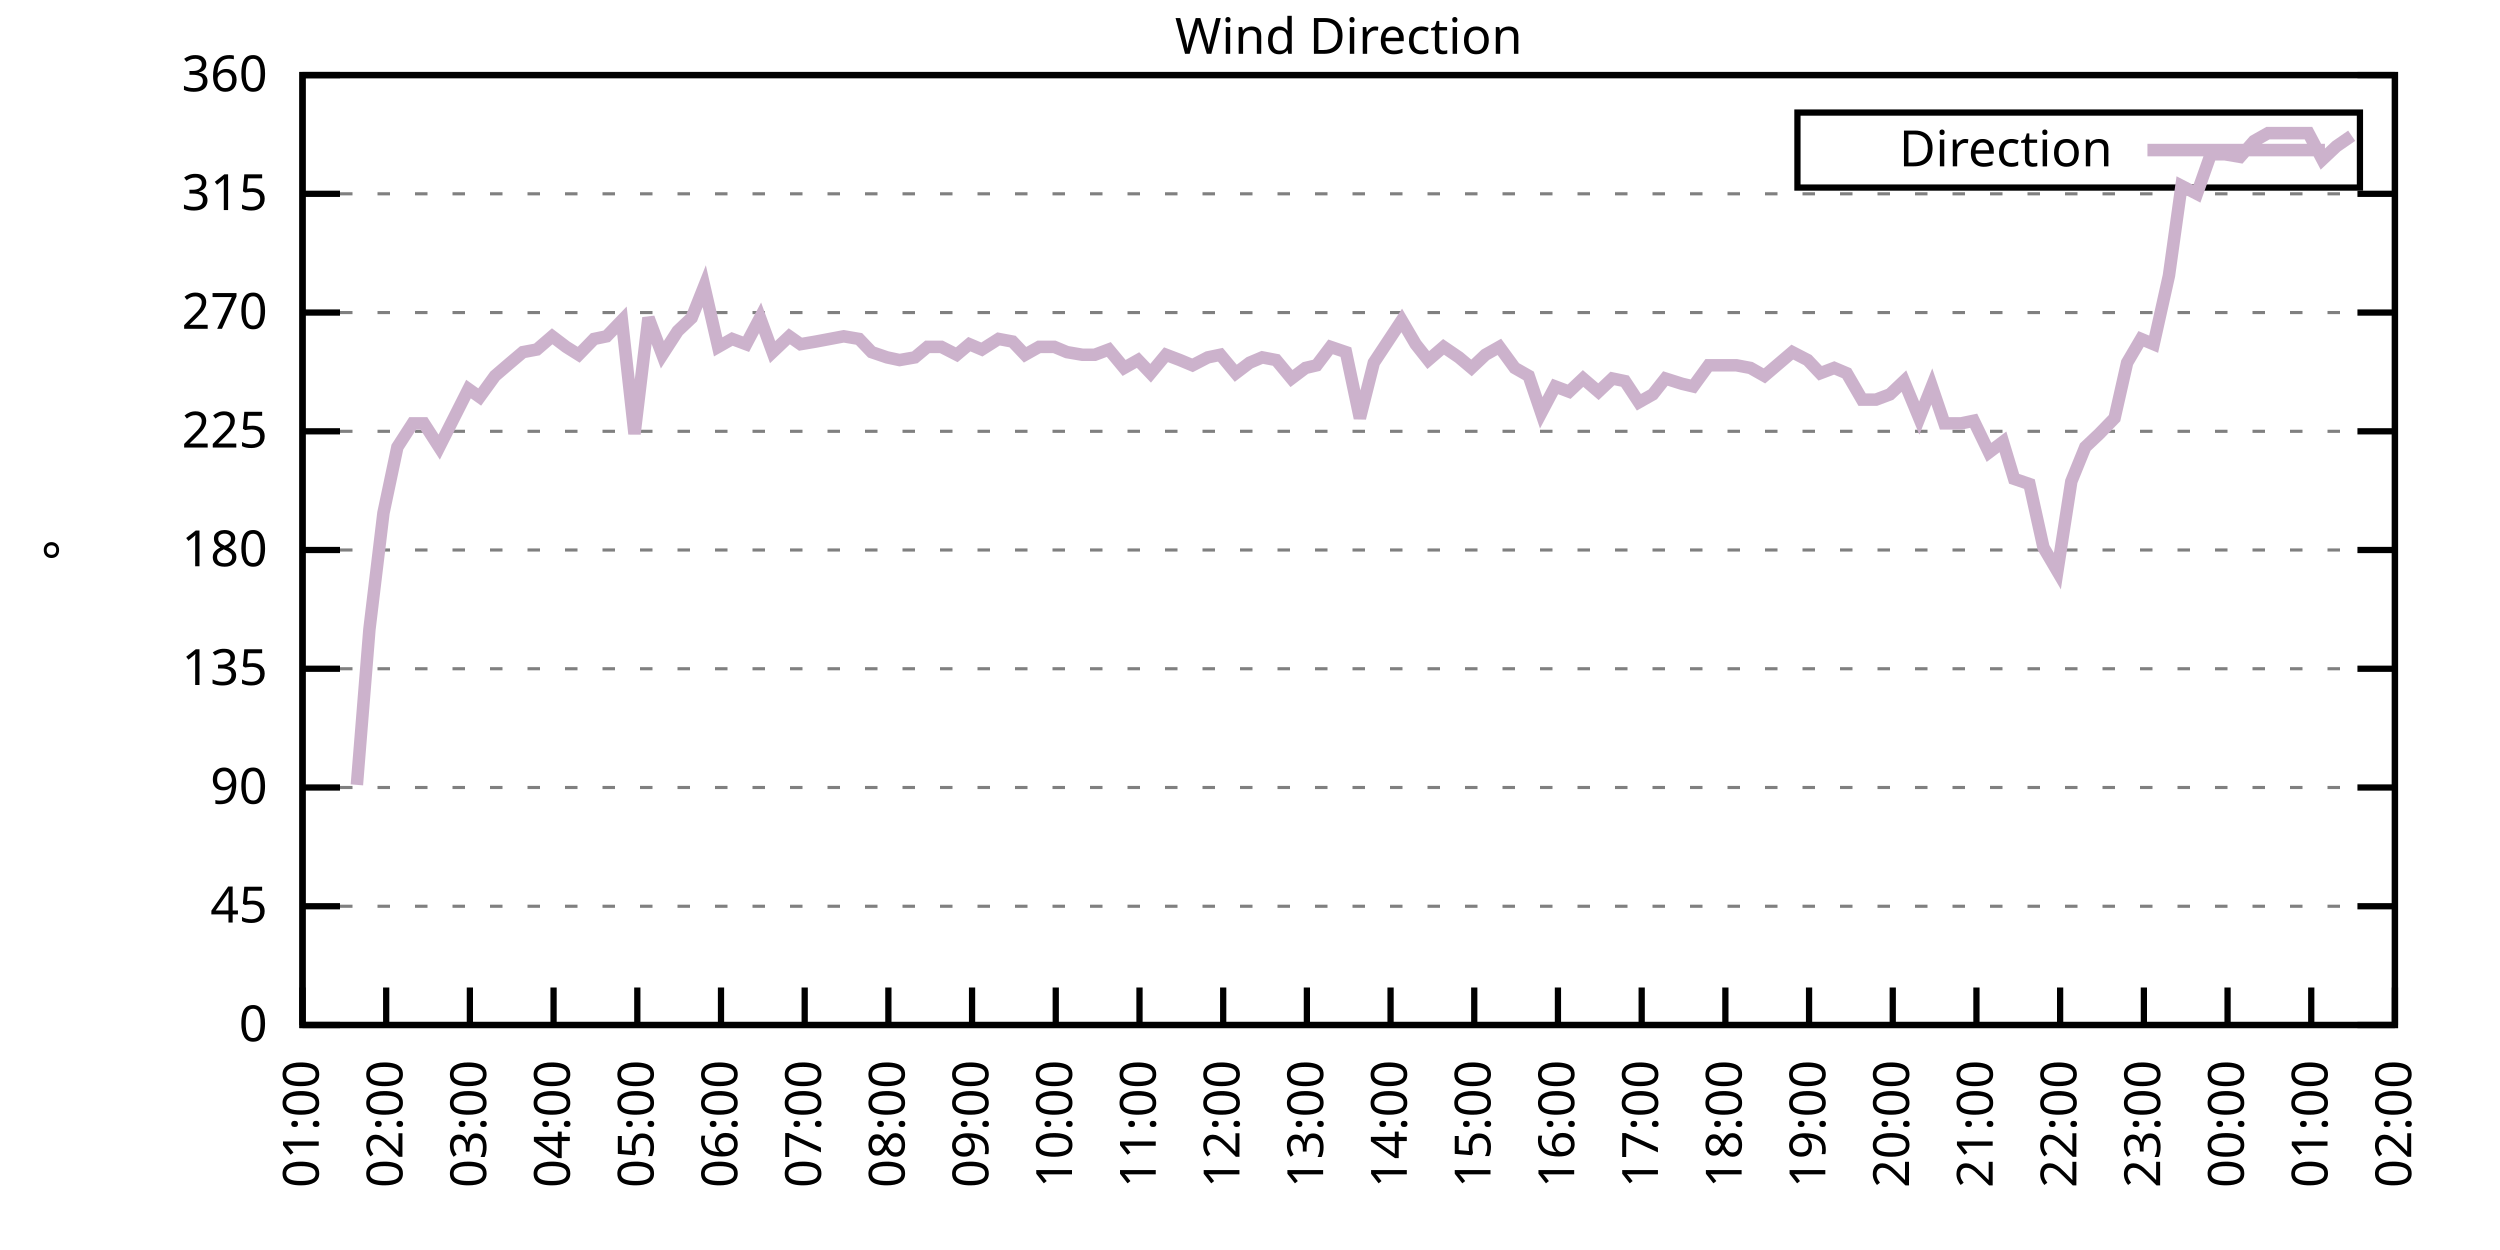
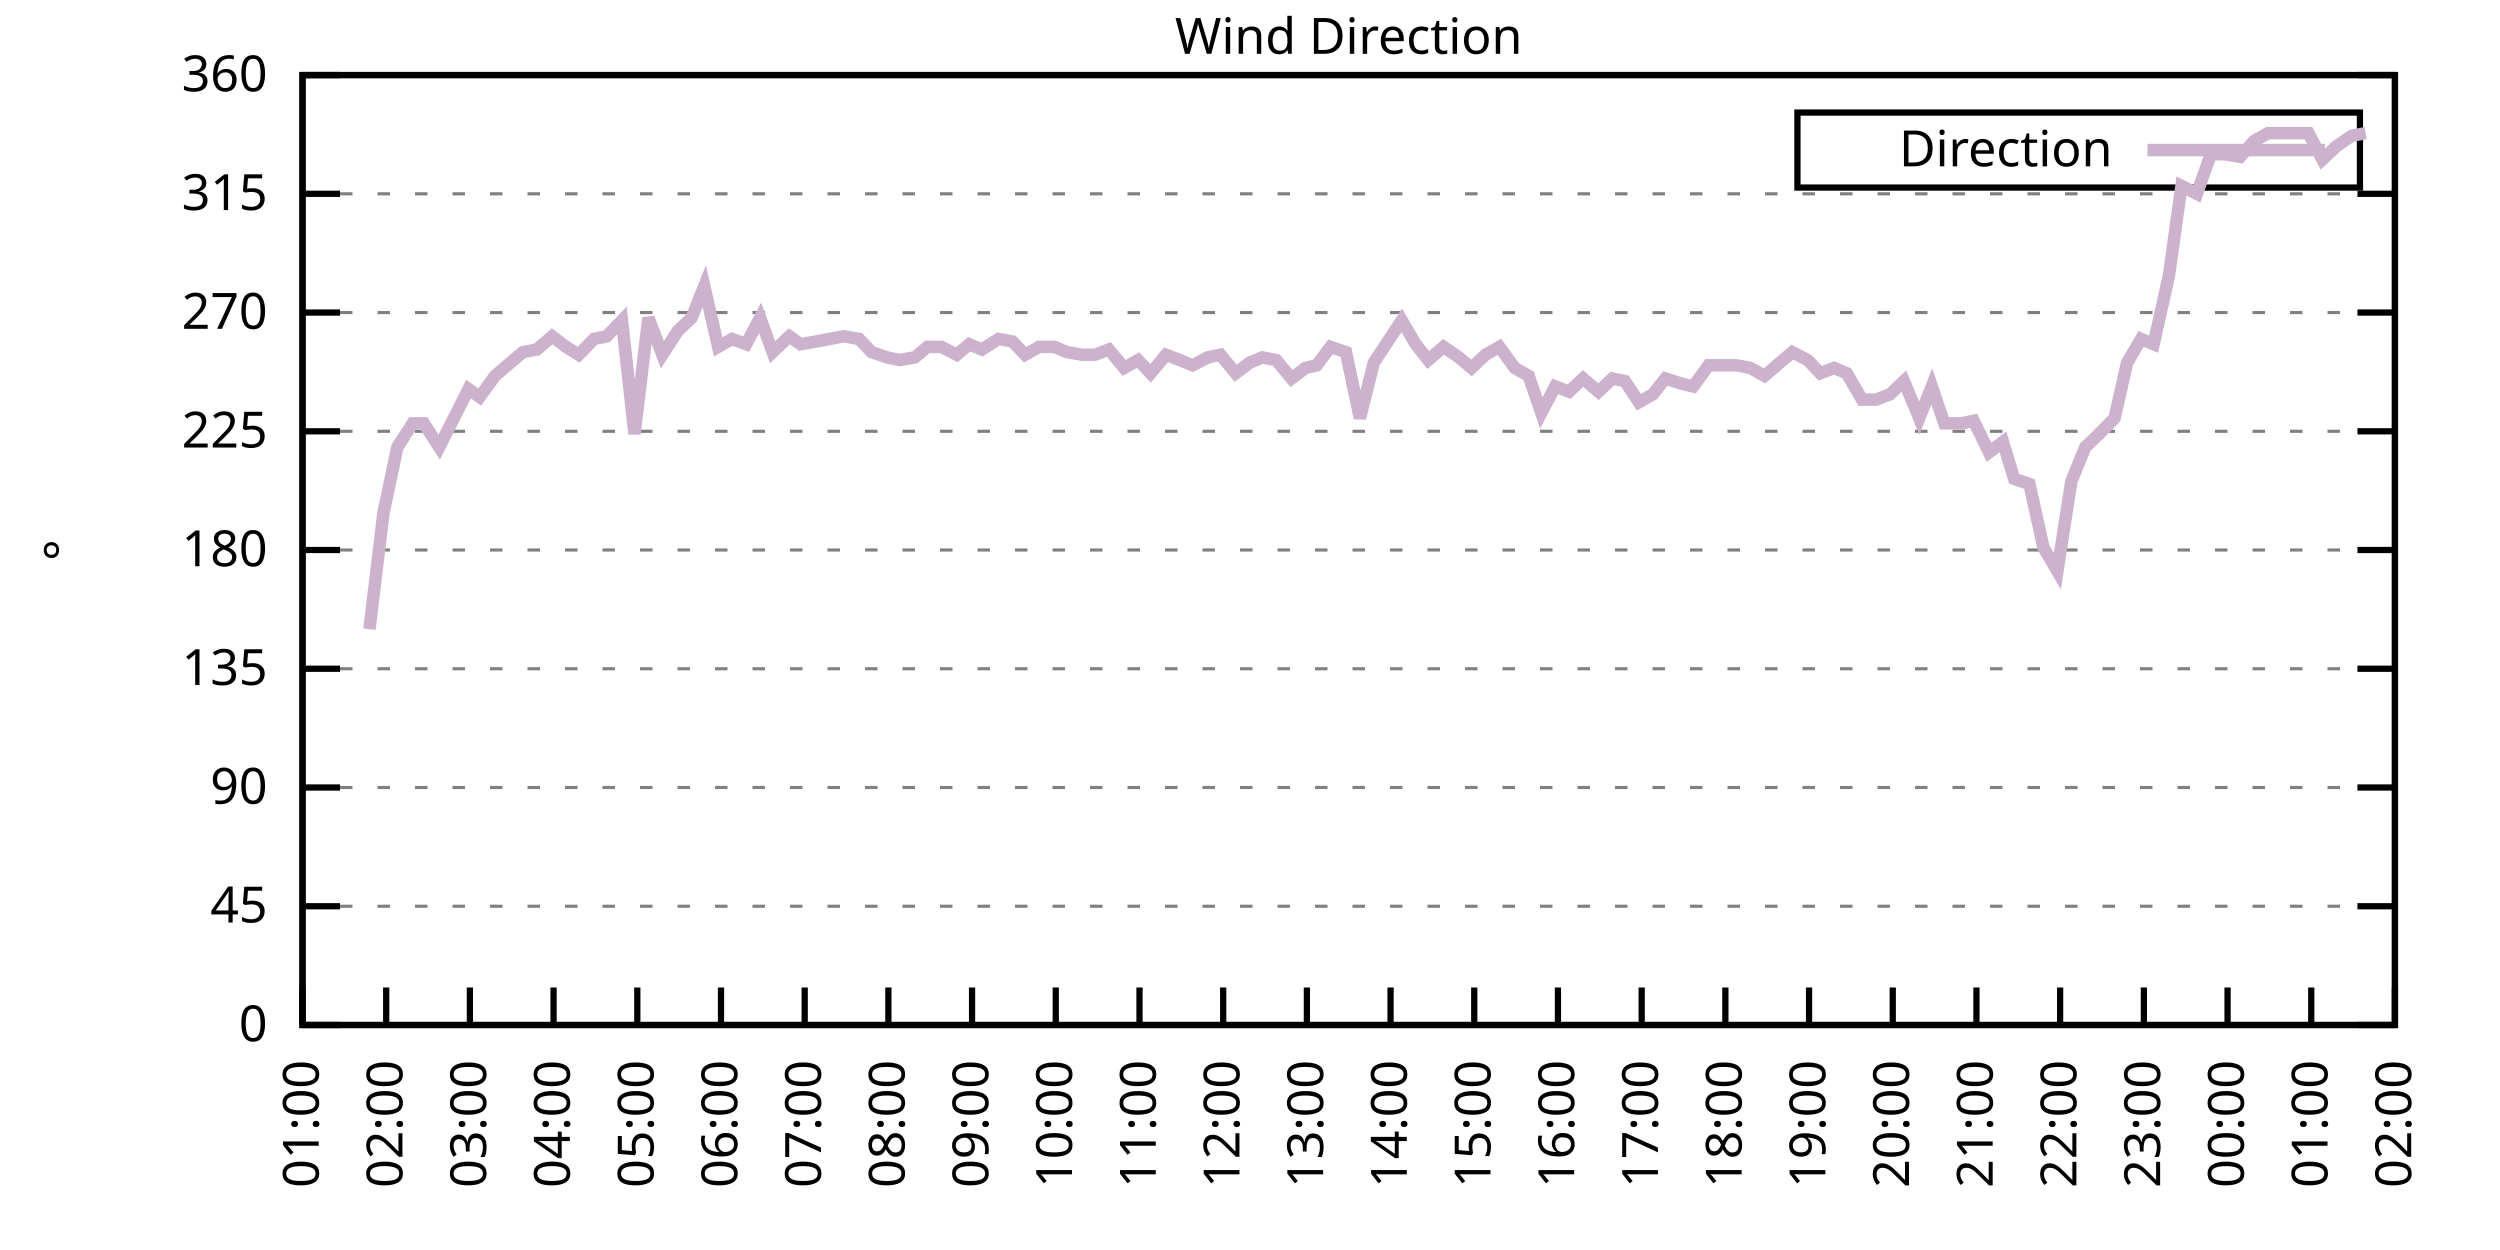
<svg xmlns="http://www.w3.org/2000/svg" xmlns:xlink="http://www.w3.org/1999/xlink" width="400" height="200" viewBox="0 0 400 200">
  <g id="gnuplot_canvas">
    <rect x="0" y="0" width="400" height="200" fill="none" />
    <defs>
      <circle id="gpDot" r="0.5" stroke-width="0.5" stroke="currentColor" />
      <path id="gpPt0" stroke-width="0.333" stroke="currentColor" d="M-1,0 h2 M0,-1 v2" />
      <path id="gpPt1" stroke-width="0.333" stroke="currentColor" d="M-1,-1 L1,1 M1,-1 L-1,1" />
      <path id="gpPt2" stroke-width="0.333" stroke="currentColor" d="M-1,0 L1,0 M0,-1 L0,1 M-1,-1 L1,1 M-1,1 L1,-1" />
      <rect id="gpPt3" stroke-width="0.333" stroke="currentColor" x="-1" y="-1" width="2" height="2" />
      <rect id="gpPt4" stroke-width="0.333" stroke="currentColor" fill="currentColor" x="-1" y="-1" width="2" height="2" />
      <circle id="gpPt5" stroke-width="0.333" stroke="currentColor" cx="0" cy="0" r="1" />
      <use xlink:href="#gpPt5" id="gpPt6" fill="currentColor" stroke="none" />
      <path id="gpPt7" stroke-width="0.333" stroke="currentColor" d="M0,-1.33 L-1.33,0.67 L1.33,0.67 z" />
      <use xlink:href="#gpPt7" id="gpPt8" fill="currentColor" stroke="none" />
      <use xlink:href="#gpPt7" id="gpPt9" stroke="currentColor" transform="rotate(180)" />
      <use xlink:href="#gpPt9" id="gpPt10" fill="currentColor" stroke="none" />
      <use xlink:href="#gpPt3" id="gpPt11" stroke="currentColor" transform="rotate(45)" />
      <use xlink:href="#gpPt11" id="gpPt12" fill="currentColor" stroke="none" />
      <path id="gpPt13" stroke-width="0.333" stroke="currentColor" d="M0,1.330 L1.265,0.411 L0.782,-1.067 L-0.782,-1.076 L-1.265,0.411 z" />
      <use xlink:href="#gpPt13" id="gpPt14" fill="currentColor" stroke="none" />
      <filter id="textbox" filterUnits="objectBoundingBox" x="0" y="0" height="1" width="1">
        <feFlood flood-color="white" flood-opacity="1" result="bgnd" />
        <feComposite in="SourceGraphic" in2="bgnd" operator="atop" />
      </filter>
      <filter id="greybox" filterUnits="objectBoundingBox" x="0" y="0" height="1" width="1">
        <feFlood flood-color="lightgrey" flood-opacity="1" result="grey" />
        <feComposite in="SourceGraphic" in2="grey" operator="atop" />
      </filter>
    </defs>
    <g fill="none" color="white" stroke="currentColor" stroke-width="1.00" stroke-linecap="butt" stroke-linejoin="miter">
</g>
    <g fill="none" color="black" stroke="currentColor" stroke-width="1.00" stroke-linecap="butt" stroke-linejoin="miter">
      <g stroke="none" shape-rendering="crispEdges">
        <polygon fill="rgb(255, 255, 255)" points="48.40,164.00 383.18,164.00 383.18,12.02 48.40,12.02 " />
      </g>
    </g>
    <g fill="none" color="black" stroke="currentColor" stroke-width="1.00" stroke-linecap="butt" stroke-linejoin="miter">
</g>
    <g fill="none" color="black" stroke="black" stroke-width="0.50" stroke-linecap="butt" stroke-linejoin="miter">
</g>
    <g fill="none" color="gray" stroke="currentColor" stroke-width="0.50" stroke-linecap="butt" stroke-linejoin="miter">
      <path stroke="gray" stroke-dasharray="2,4" class="gridline" d="M48.40,164.00 L383.19,164.00  " />
    </g>
    <g fill="none" color="gray" stroke="gray" stroke-width="1.00" stroke-linecap="butt" stroke-linejoin="miter">
</g>
    <g fill="none" color="black" stroke="currentColor" stroke-width="1.00" stroke-linecap="butt" stroke-linejoin="miter">
      <path stroke="black" d="M48.40,164.00 L54.40,164.00 M383.19,164.00 L377.19,164.00  " />
      <g transform="translate(42.80,166.60)" stroke="none" fill="black" font-family="Sans" font-size="8.00" text-anchor="end">
        <text>
          <tspan font-family="Sans"> 0</tspan>
        </text>
      </g>
    </g>
    <g fill="none" color="black" stroke="currentColor" stroke-width="1.00" stroke-linecap="butt" stroke-linejoin="miter">
</g>
    <g fill="none" color="black" stroke="black" stroke-width="0.50" stroke-linecap="butt" stroke-linejoin="miter">
</g>
    <g fill="none" color="gray" stroke="currentColor" stroke-width="0.50" stroke-linecap="butt" stroke-linejoin="miter">
      <path stroke="gray" stroke-dasharray="2,4" class="gridline" d="M48.40,145.00 L383.19,145.00  " />
    </g>
    <g fill="none" color="gray" stroke="gray" stroke-width="1.00" stroke-linecap="butt" stroke-linejoin="miter">
</g>
    <g fill="none" color="black" stroke="currentColor" stroke-width="1.00" stroke-linecap="butt" stroke-linejoin="miter">
      <path stroke="black" d="M48.40,145.00 L54.40,145.00 M383.19,145.00 L377.19,145.00  " />
      <g transform="translate(42.80,147.60)" stroke="none" fill="black" font-family="Sans" font-size="8.00" text-anchor="end">
        <text>
          <tspan font-family="Sans"> 45</tspan>
        </text>
      </g>
    </g>
    <g fill="none" color="black" stroke="currentColor" stroke-width="1.00" stroke-linecap="butt" stroke-linejoin="miter">
</g>
    <g fill="none" color="black" stroke="black" stroke-width="0.50" stroke-linecap="butt" stroke-linejoin="miter">
</g>
    <g fill="none" color="gray" stroke="currentColor" stroke-width="0.50" stroke-linecap="butt" stroke-linejoin="miter">
      <path stroke="gray" stroke-dasharray="2,4" class="gridline" d="M48.40,126.00 L383.19,126.00  " />
    </g>
    <g fill="none" color="gray" stroke="gray" stroke-width="1.00" stroke-linecap="butt" stroke-linejoin="miter">
</g>
    <g fill="none" color="black" stroke="currentColor" stroke-width="1.00" stroke-linecap="butt" stroke-linejoin="miter">
      <path stroke="black" d="M48.40,126.00 L54.40,126.00 M383.19,126.00 L377.19,126.00  " />
      <g transform="translate(42.80,128.60)" stroke="none" fill="black" font-family="Sans" font-size="8.00" text-anchor="end">
        <text>
          <tspan font-family="Sans"> 90</tspan>
        </text>
      </g>
    </g>
    <g fill="none" color="black" stroke="currentColor" stroke-width="1.00" stroke-linecap="butt" stroke-linejoin="miter">
</g>
    <g fill="none" color="black" stroke="black" stroke-width="0.50" stroke-linecap="butt" stroke-linejoin="miter">
</g>
    <g fill="none" color="gray" stroke="currentColor" stroke-width="0.50" stroke-linecap="butt" stroke-linejoin="miter">
      <path stroke="gray" stroke-dasharray="2,4" class="gridline" d="M48.40,107.00 L383.19,107.00  " />
    </g>
    <g fill="none" color="gray" stroke="gray" stroke-width="1.00" stroke-linecap="butt" stroke-linejoin="miter">
</g>
    <g fill="none" color="black" stroke="currentColor" stroke-width="1.00" stroke-linecap="butt" stroke-linejoin="miter">
      <path stroke="black" d="M48.40,107.00 L54.40,107.00 M383.19,107.00 L377.19,107.00  " />
      <g transform="translate(42.80,109.60)" stroke="none" fill="black" font-family="Sans" font-size="8.00" text-anchor="end">
        <text>
          <tspan font-family="Sans"> 135</tspan>
        </text>
      </g>
    </g>
    <g fill="none" color="black" stroke="currentColor" stroke-width="1.00" stroke-linecap="butt" stroke-linejoin="miter">
</g>
    <g fill="none" color="black" stroke="black" stroke-width="0.50" stroke-linecap="butt" stroke-linejoin="miter">
</g>
    <g fill="none" color="gray" stroke="currentColor" stroke-width="0.50" stroke-linecap="butt" stroke-linejoin="miter">
      <path stroke="gray" stroke-dasharray="2,4" class="gridline" d="M48.40,88.00 L383.19,88.00  " />
    </g>
    <g fill="none" color="gray" stroke="gray" stroke-width="1.00" stroke-linecap="butt" stroke-linejoin="miter">
</g>
    <g fill="none" color="black" stroke="currentColor" stroke-width="1.00" stroke-linecap="butt" stroke-linejoin="miter">
      <path stroke="black" d="M48.40,88.00 L54.40,88.00 M383.19,88.00 L377.19,88.00  " />
      <g transform="translate(42.80,90.60)" stroke="none" fill="black" font-family="Sans" font-size="8.00" text-anchor="end">
        <text>
          <tspan font-family="Sans"> 180</tspan>
        </text>
      </g>
    </g>
    <g fill="none" color="black" stroke="currentColor" stroke-width="1.00" stroke-linecap="butt" stroke-linejoin="miter">
</g>
    <g fill="none" color="black" stroke="black" stroke-width="0.50" stroke-linecap="butt" stroke-linejoin="miter">
</g>
    <g fill="none" color="gray" stroke="currentColor" stroke-width="0.50" stroke-linecap="butt" stroke-linejoin="miter">
      <path stroke="gray" stroke-dasharray="2,4" class="gridline" d="M48.40,69.01 L383.19,69.01  " />
    </g>
    <g fill="none" color="gray" stroke="gray" stroke-width="1.00" stroke-linecap="butt" stroke-linejoin="miter">
</g>
    <g fill="none" color="black" stroke="currentColor" stroke-width="1.00" stroke-linecap="butt" stroke-linejoin="miter">
      <path stroke="black" d="M48.40,69.01 L54.40,69.01 M383.19,69.01 L377.19,69.01  " />
      <g transform="translate(42.80,71.61)" stroke="none" fill="black" font-family="Sans" font-size="8.00" text-anchor="end">
        <text>
          <tspan font-family="Sans"> 225</tspan>
        </text>
      </g>
    </g>
    <g fill="none" color="black" stroke="currentColor" stroke-width="1.00" stroke-linecap="butt" stroke-linejoin="miter">
</g>
    <g fill="none" color="black" stroke="black" stroke-width="0.50" stroke-linecap="butt" stroke-linejoin="miter">
</g>
    <g fill="none" color="gray" stroke="currentColor" stroke-width="0.50" stroke-linecap="butt" stroke-linejoin="miter">
      <path stroke="gray" stroke-dasharray="2,4" class="gridline" d="M48.40,50.01 L383.19,50.01  " />
    </g>
    <g fill="none" color="gray" stroke="gray" stroke-width="1.00" stroke-linecap="butt" stroke-linejoin="miter">
</g>
    <g fill="none" color="black" stroke="currentColor" stroke-width="1.00" stroke-linecap="butt" stroke-linejoin="miter">
      <path stroke="black" d="M48.40,50.01 L54.40,50.01 M383.19,50.01 L377.19,50.01  " />
      <g transform="translate(42.80,52.61)" stroke="none" fill="black" font-family="Sans" font-size="8.00" text-anchor="end">
        <text>
          <tspan font-family="Sans"> 270</tspan>
        </text>
      </g>
    </g>
    <g fill="none" color="black" stroke="currentColor" stroke-width="1.00" stroke-linecap="butt" stroke-linejoin="miter">
</g>
    <g fill="none" color="black" stroke="black" stroke-width="0.50" stroke-linecap="butt" stroke-linejoin="miter">
</g>
    <g fill="none" color="gray" stroke="currentColor" stroke-width="0.50" stroke-linecap="butt" stroke-linejoin="miter">
      <path stroke="gray" stroke-dasharray="2,4" class="gridline" d="M48.40,31.01 L383.19,31.01  " />
    </g>
    <g fill="none" color="gray" stroke="gray" stroke-width="1.00" stroke-linecap="butt" stroke-linejoin="miter">
</g>
    <g fill="none" color="black" stroke="currentColor" stroke-width="1.00" stroke-linecap="butt" stroke-linejoin="miter">
      <path stroke="black" d="M48.40,31.01 L54.40,31.01 M383.19,31.01 L377.19,31.01  " />
      <g transform="translate(42.80,33.61)" stroke="none" fill="black" font-family="Sans" font-size="8.00" text-anchor="end">
        <text>
          <tspan font-family="Sans"> 315</tspan>
        </text>
      </g>
    </g>
    <g fill="none" color="black" stroke="currentColor" stroke-width="1.00" stroke-linecap="butt" stroke-linejoin="miter">
</g>
    <g fill="none" color="black" stroke="black" stroke-width="0.50" stroke-linecap="butt" stroke-linejoin="miter">
</g>
    <g fill="none" color="gray" stroke="currentColor" stroke-width="0.50" stroke-linecap="butt" stroke-linejoin="miter">
      <path stroke="gray" stroke-dasharray="2,4" class="gridline" d="M48.40,12.01 L383.19,12.01  " />
    </g>
    <g fill="none" color="gray" stroke="gray" stroke-width="1.00" stroke-linecap="butt" stroke-linejoin="miter">
</g>
    <g fill="none" color="black" stroke="currentColor" stroke-width="1.00" stroke-linecap="butt" stroke-linejoin="miter">
      <path stroke="black" d="M48.40,12.01 L54.40,12.01 M383.19,12.01 L377.19,12.01  " />
      <g transform="translate(42.80,14.61)" stroke="none" fill="black" font-family="Sans" font-size="8.00" text-anchor="end">
        <text>
          <tspan font-family="Sans"> 360</tspan>
        </text>
      </g>
    </g>
    <g fill="none" color="black" stroke="currentColor" stroke-width="1.00" stroke-linecap="butt" stroke-linejoin="miter">
      <path stroke="black" d="M48.40,164.00 L48.40,158.00  " />
      <g transform="translate(51.00,169.60) rotate(270.00)" stroke="none" fill="black" font-family="Sans" font-size="8.00" text-anchor="end">
        <text>
          <tspan font-family="Sans">01:00</tspan>
        </text>
      </g>
    </g>
    <g fill="none" color="black" stroke="currentColor" stroke-width="1.00" stroke-linecap="butt" stroke-linejoin="miter">
      <path stroke="black" d="M61.79,164.00 L61.79,158.00  " />
      <g transform="translate(64.39,169.60) rotate(270.00)" stroke="none" fill="black" font-family="Sans" font-size="8.00" text-anchor="end">
        <text>
          <tspan font-family="Sans">02:00</tspan>
        </text>
      </g>
    </g>
    <g fill="none" color="black" stroke="currentColor" stroke-width="1.00" stroke-linecap="butt" stroke-linejoin="miter">
      <path stroke="black" d="M75.18,164.00 L75.18,158.00  " />
      <g transform="translate(77.78,169.60) rotate(270.00)" stroke="none" fill="black" font-family="Sans" font-size="8.00" text-anchor="end">
        <text>
          <tspan font-family="Sans">03:00</tspan>
        </text>
      </g>
    </g>
    <g fill="none" color="black" stroke="currentColor" stroke-width="1.00" stroke-linecap="butt" stroke-linejoin="miter">
      <path stroke="black" d="M88.57,164.00 L88.57,158.00  " />
      <g transform="translate(91.17,169.60) rotate(270.00)" stroke="none" fill="black" font-family="Sans" font-size="8.00" text-anchor="end">
        <text>
          <tspan font-family="Sans">04:00</tspan>
        </text>
      </g>
    </g>
    <g fill="none" color="black" stroke="currentColor" stroke-width="1.00" stroke-linecap="butt" stroke-linejoin="miter">
      <path stroke="black" d="M101.97,164.00 L101.97,158.00  " />
      <g transform="translate(104.57,169.60) rotate(270.00)" stroke="none" fill="black" font-family="Sans" font-size="8.00" text-anchor="end">
        <text>
          <tspan font-family="Sans">05:00</tspan>
        </text>
      </g>
    </g>
    <g fill="none" color="black" stroke="currentColor" stroke-width="1.00" stroke-linecap="butt" stroke-linejoin="miter">
      <path stroke="black" d="M115.36,164.00 L115.36,158.00  " />
      <g transform="translate(117.96,169.60) rotate(270.00)" stroke="none" fill="black" font-family="Sans" font-size="8.00" text-anchor="end">
        <text>
          <tspan font-family="Sans">06:00</tspan>
        </text>
      </g>
    </g>
    <g fill="none" color="black" stroke="currentColor" stroke-width="1.00" stroke-linecap="butt" stroke-linejoin="miter">
      <path stroke="black" d="M128.75,164.00 L128.75,158.00  " />
      <g transform="translate(131.35,169.60) rotate(270.00)" stroke="none" fill="black" font-family="Sans" font-size="8.00" text-anchor="end">
        <text>
          <tspan font-family="Sans">07:00</tspan>
        </text>
      </g>
    </g>
    <g fill="none" color="black" stroke="currentColor" stroke-width="1.00" stroke-linecap="butt" stroke-linejoin="miter">
      <path stroke="black" d="M142.14,164.00 L142.14,158.00  " />
      <g transform="translate(144.74,169.60) rotate(270.00)" stroke="none" fill="black" font-family="Sans" font-size="8.00" text-anchor="end">
        <text>
          <tspan font-family="Sans">08:00</tspan>
        </text>
      </g>
    </g>
    <g fill="none" color="black" stroke="currentColor" stroke-width="1.00" stroke-linecap="butt" stroke-linejoin="miter">
      <path stroke="black" d="M155.53,164.00 L155.53,158.00  " />
      <g transform="translate(158.13,169.60) rotate(270.00)" stroke="none" fill="black" font-family="Sans" font-size="8.00" text-anchor="end">
        <text>
          <tspan font-family="Sans">09:00</tspan>
        </text>
      </g>
    </g>
    <g fill="none" color="black" stroke="currentColor" stroke-width="1.00" stroke-linecap="butt" stroke-linejoin="miter">
      <path stroke="black" d="M168.92,164.00 L168.92,158.00  " />
      <g transform="translate(171.52,169.60) rotate(270.00)" stroke="none" fill="black" font-family="Sans" font-size="8.00" text-anchor="end">
        <text>
          <tspan font-family="Sans">10:00</tspan>
        </text>
      </g>
    </g>
    <g fill="none" color="black" stroke="currentColor" stroke-width="1.00" stroke-linecap="butt" stroke-linejoin="miter">
      <path stroke="black" d="M182.32,164.00 L182.32,158.00  " />
      <g transform="translate(184.92,169.60) rotate(270.00)" stroke="none" fill="black" font-family="Sans" font-size="8.00" text-anchor="end">
        <text>
          <tspan font-family="Sans">11:00</tspan>
        </text>
      </g>
    </g>
    <g fill="none" color="black" stroke="currentColor" stroke-width="1.00" stroke-linecap="butt" stroke-linejoin="miter">
      <path stroke="black" d="M195.71,164.00 L195.71,158.00  " />
      <g transform="translate(198.31,169.60) rotate(270.00)" stroke="none" fill="black" font-family="Sans" font-size="8.00" text-anchor="end">
        <text>
          <tspan font-family="Sans">12:00</tspan>
        </text>
      </g>
    </g>
    <g fill="none" color="black" stroke="currentColor" stroke-width="1.00" stroke-linecap="butt" stroke-linejoin="miter">
      <path stroke="black" d="M209.10,164.00 L209.10,158.00  " />
      <g transform="translate(211.70,169.60) rotate(270.00)" stroke="none" fill="black" font-family="Sans" font-size="8.00" text-anchor="end">
        <text>
          <tspan font-family="Sans">13:00</tspan>
        </text>
      </g>
    </g>
    <g fill="none" color="black" stroke="currentColor" stroke-width="1.00" stroke-linecap="butt" stroke-linejoin="miter">
      <path stroke="black" d="M222.49,164.00 L222.49,158.00  " />
      <g transform="translate(225.09,169.60) rotate(270.00)" stroke="none" fill="black" font-family="Sans" font-size="8.00" text-anchor="end">
        <text>
          <tspan font-family="Sans">14:00</tspan>
        </text>
      </g>
    </g>
    <g fill="none" color="black" stroke="currentColor" stroke-width="1.00" stroke-linecap="butt" stroke-linejoin="miter">
      <path stroke="black" d="M235.88,164.00 L235.88,158.00  " />
      <g transform="translate(238.48,169.60) rotate(270.00)" stroke="none" fill="black" font-family="Sans" font-size="8.00" text-anchor="end">
        <text>
          <tspan font-family="Sans">15:00</tspan>
        </text>
      </g>
    </g>
    <g fill="none" color="black" stroke="currentColor" stroke-width="1.00" stroke-linecap="butt" stroke-linejoin="miter">
      <path stroke="black" d="M249.27,164.00 L249.27,158.00  " />
      <g transform="translate(251.87,169.60) rotate(270.00)" stroke="none" fill="black" font-family="Sans" font-size="8.00" text-anchor="end">
        <text>
          <tspan font-family="Sans">16:00</tspan>
        </text>
      </g>
    </g>
    <g fill="none" color="black" stroke="currentColor" stroke-width="1.00" stroke-linecap="butt" stroke-linejoin="miter">
      <path stroke="black" d="M262.67,164.00 L262.67,158.00  " />
      <g transform="translate(265.27,169.60) rotate(270.00)" stroke="none" fill="black" font-family="Sans" font-size="8.00" text-anchor="end">
        <text>
          <tspan font-family="Sans">17:00</tspan>
        </text>
      </g>
    </g>
    <g fill="none" color="black" stroke="currentColor" stroke-width="1.00" stroke-linecap="butt" stroke-linejoin="miter">
      <path stroke="black" d="M276.06,164.00 L276.06,158.00  " />
      <g transform="translate(278.66,169.60) rotate(270.00)" stroke="none" fill="black" font-family="Sans" font-size="8.00" text-anchor="end">
        <text>
          <tspan font-family="Sans">18:00</tspan>
        </text>
      </g>
    </g>
    <g fill="none" color="black" stroke="currentColor" stroke-width="1.00" stroke-linecap="butt" stroke-linejoin="miter">
      <path stroke="black" d="M289.45,164.00 L289.45,158.00  " />
      <g transform="translate(292.05,169.60) rotate(270.00)" stroke="none" fill="black" font-family="Sans" font-size="8.00" text-anchor="end">
        <text>
          <tspan font-family="Sans">19:00</tspan>
        </text>
      </g>
    </g>
    <g fill="none" color="black" stroke="currentColor" stroke-width="1.00" stroke-linecap="butt" stroke-linejoin="miter">
      <path stroke="black" d="M302.84,164.00 L302.84,158.00  " />
      <g transform="translate(305.44,169.60) rotate(270.00)" stroke="none" fill="black" font-family="Sans" font-size="8.00" text-anchor="end">
        <text>
          <tspan font-family="Sans">20:00</tspan>
        </text>
      </g>
    </g>
    <g fill="none" color="black" stroke="currentColor" stroke-width="1.00" stroke-linecap="butt" stroke-linejoin="miter">
      <path stroke="black" d="M316.23,164.00 L316.23,158.00  " />
      <g transform="translate(318.83,169.60) rotate(270.00)" stroke="none" fill="black" font-family="Sans" font-size="8.00" text-anchor="end">
        <text>
          <tspan font-family="Sans">21:00</tspan>
        </text>
      </g>
    </g>
    <g fill="none" color="black" stroke="currentColor" stroke-width="1.00" stroke-linecap="butt" stroke-linejoin="miter">
      <path stroke="black" d="M329.62,164.00 L329.62,158.00  " />
      <g transform="translate(332.22,169.60) rotate(270.00)" stroke="none" fill="black" font-family="Sans" font-size="8.00" text-anchor="end">
        <text>
          <tspan font-family="Sans">22:00</tspan>
        </text>
      </g>
    </g>
    <g fill="none" color="black" stroke="currentColor" stroke-width="1.00" stroke-linecap="butt" stroke-linejoin="miter">
      <path stroke="black" d="M343.02,164.00 L343.02,158.00  " />
      <g transform="translate(345.62,169.60) rotate(270.00)" stroke="none" fill="black" font-family="Sans" font-size="8.00" text-anchor="end">
        <text>
          <tspan font-family="Sans">23:00</tspan>
        </text>
      </g>
    </g>
    <g fill="none" color="black" stroke="currentColor" stroke-width="1.00" stroke-linecap="butt" stroke-linejoin="miter">
      <path stroke="black" d="M356.41,164.00 L356.41,158.00  " />
      <g transform="translate(359.01,169.60) rotate(270.00)" stroke="none" fill="black" font-family="Sans" font-size="8.00" text-anchor="end">
        <text>
          <tspan font-family="Sans">00:00</tspan>
        </text>
      </g>
    </g>
    <g fill="none" color="black" stroke="currentColor" stroke-width="1.00" stroke-linecap="butt" stroke-linejoin="miter">
      <path stroke="black" d="M369.80,164.00 L369.80,158.00  " />
      <g transform="translate(372.40,169.60) rotate(270.00)" stroke="none" fill="black" font-family="Sans" font-size="8.00" text-anchor="end">
        <text>
          <tspan font-family="Sans">01:00</tspan>
        </text>
      </g>
    </g>
    <g fill="none" color="black" stroke="currentColor" stroke-width="1.00" stroke-linecap="butt" stroke-linejoin="miter">
      <path stroke="black" d="M383.19,164.00 L383.19,158.00  " />
      <g transform="translate(385.79,169.60) rotate(270.00)" stroke="none" fill="black" font-family="Sans" font-size="8.00" text-anchor="end">
        <text>
          <tspan font-family="Sans">02:00</tspan>
        </text>
      </g>
    </g>
    <g fill="none" color="black" stroke="currentColor" stroke-width="1.00" stroke-linecap="butt" stroke-linejoin="miter">
</g>
    <g fill="none" color="black" stroke="currentColor" stroke-width="1.00" stroke-linecap="butt" stroke-linejoin="miter">
      <path stroke="black" d="M48.40,12.01 L48.40,164.00 L383.19,164.00 L383.19,12.01 L48.40,12.01 Z  " />
    </g>
    <g fill="none" color="black" stroke="currentColor" stroke-width="1.00" stroke-linecap="butt" stroke-linejoin="miter">
</g>
    <g fill="none" color="black" stroke="currentColor" stroke-width="1.00" stroke-linecap="butt" stroke-linejoin="miter">
      <path stroke="black" d="M287.59,30.01 L287.59,18.01 L377.59,18.01 L377.59,30.01 L287.59,30.01 Z  " />
    </g>
    <g id="Wind_direction_plot_1">
      <g fill="none" color="white" stroke="black" stroke-width="2.00" stroke-linecap="butt" stroke-linejoin="miter">
</g>
      <g fill="none" color="black" stroke="currentColor" stroke-width="2.00" stroke-linecap="butt" stroke-linejoin="miter">
        <g transform="translate(337.99,26.61)" stroke="none" fill="black" font-family="Sans" font-size="8.00" text-anchor="end">
          <text>
            <tspan font-family="Sans">Direction</tspan>
          </text>
        </g>
      </g>
      <g fill="none" color="black" stroke="currentColor" stroke-width="2.00" stroke-linecap="butt" stroke-linejoin="miter">
-         <path stroke="rgb(204, 178, 204)" d="M343.59,24.01 L371.99,24.01 M57.10,125.58 L59.11,100.67 L61.35,82.09 L63.58,71.54 L66.03,67.74 L67.82,67.74   L70.27,71.54 L74.96,62.25 L76.75,63.52 L79.20,60.14 L81.66,58.03 L83.66,56.34 L85.90,55.92 L88.35,53.81   L90.58,55.50 L92.59,56.76 L95.05,54.23 L97.06,53.81 L99.51,51.27 L101.52,69.43 L103.75,50.85 L105.98,56.76   L108.44,52.96 L110.67,50.85 L112.68,45.79 L114.91,55.50 L117.14,54.23 L119.38,55.07 L121.61,50.85 L123.62,56.34   L126.29,53.81 L128.08,55.07 L130.54,54.65 L132.77,54.23 L135.00,53.81 L137.45,54.23 L139.46,56.34 L141.92,57.18   L143.93,57.61 L146.38,57.18 L148.39,55.50 L150.62,55.50 L153.08,56.76 L155.09,55.07 L157.10,55.92 L159.77,54.23   L162.01,54.65 L164.01,56.76 L166.25,55.50 L168.70,55.50 L170.71,56.34 L173.17,56.76 L175.17,56.76 L177.41,55.92   L179.86,58.87 L182.09,57.61 L184.10,59.72 L186.56,56.76 L188.79,57.61 L190.80,58.45 L193.25,57.18 L195.26,56.76   L197.72,59.72 L199.95,58.03 L201.96,57.18 L204.19,57.61 L206.64,60.56 L208.88,58.87 L210.66,58.45 L212.89,55.50   L215.35,56.34 L217.58,66.90 L219.81,58.03 L224.28,51.27 L226.51,55.07 L228.52,57.61 L230.97,55.50 L233.43,57.18   L235.44,58.87 L237.67,56.76 L239.90,55.50 L242.36,58.87 L244.59,60.14 L246.60,66.05 L248.83,61.83 L251.06,62.67   L253.29,60.56 L255.75,62.67 L257.98,60.56 L259.99,60.98 L262.22,64.36 L264.45,63.10 L266.46,60.56 L269.14,61.41   L270.92,61.83 L273.38,58.45 L275.61,58.45 L277.84,58.45 L280.07,58.87 L282.31,60.14 L286.77,56.34 L289.23,57.61   L291.23,59.72 L293.47,58.87 L295.48,59.72 L297.93,63.94 L300.16,63.94 L302.39,63.10 L304.63,60.98 L307.08,66.90   L309.09,61.83 L311.10,67.74 L313.78,67.74 L315.79,67.32 L318.24,72.38 L320.47,70.70 L322.26,76.61 L324.71,77.45   L326.95,87.58 L329.18,91.38 L331.41,77.03 L333.64,71.54 L335.87,69.43 L338.33,66.90 L340.34,58.03 L342.57,54.23   L344.58,55.07 L347.03,44.10 L349.04,29.74 L351.50,31.01 L353.73,24.68 L355.96,24.68 L358.42,25.10 L360.65,22.56   L362.88,21.30 L364.89,21.30 L367.12,21.30 L369.35,21.30 L371.58,25.52 L373.82,23.41 L376.27,21.72  " />
+         <path stroke="rgb(204, 178, 204)" d="M343.59,24.01 L371.99,24.01 M59.11,100.67 L61.35,82.09 L63.58,71.54 L66.03,67.74 L67.82,67.74 L70.27,71.54   L74.96,62.25 L76.75,63.52 L79.20,60.14 L81.66,58.03 L83.66,56.34 L85.90,55.92 L88.35,53.81 L90.58,55.50   L92.59,56.76 L95.05,54.23 L97.06,53.81 L99.51,51.27 L101.52,69.43 L103.75,50.85 L105.98,56.76 L108.44,52.96   L110.67,50.85 L112.68,45.79 L114.91,55.50 L117.14,54.23 L119.38,55.07 L121.61,50.85 L123.62,56.34 L126.29,53.81   L128.08,55.07 L130.54,54.65 L132.77,54.23 L135.00,53.81 L137.45,54.23 L139.46,56.34 L141.92,57.18 L143.93,57.61   L146.38,57.18 L148.39,55.50 L150.62,55.50 L153.08,56.76 L155.09,55.07 L157.10,55.92 L159.77,54.23 L162.01,54.65   L164.01,56.76 L166.25,55.50 L168.70,55.50 L170.71,56.34 L173.17,56.76 L175.17,56.76 L177.41,55.92 L179.86,58.87   L182.09,57.61 L184.10,59.72 L186.56,56.76 L188.79,57.61 L190.80,58.45 L193.25,57.18 L195.26,56.76 L197.72,59.72   L199.95,58.03 L201.96,57.18 L204.19,57.61 L206.64,60.56 L208.88,58.87 L210.66,58.45 L212.89,55.50 L215.35,56.34   L217.58,66.90 L219.81,58.03 L224.28,51.27 L226.51,55.07 L228.52,57.61 L230.97,55.50 L233.43,57.18 L235.44,58.87   L237.67,56.76 L239.90,55.50 L242.36,58.87 L244.59,60.14 L246.60,66.05 L248.83,61.83 L251.06,62.67 L253.29,60.56   L255.75,62.67 L257.98,60.56 L259.99,60.98 L262.22,64.36 L264.45,63.10 L266.46,60.56 L269.14,61.41 L270.92,61.83   L273.38,58.45 L275.61,58.45 L277.84,58.45 L280.07,58.87 L282.31,60.14 L286.77,56.34 L289.23,57.61 L291.23,59.72   L293.47,58.87 L295.48,59.72 L297.93,63.94 L300.16,63.94 L302.39,63.10 L304.63,60.98 L307.08,66.90 L309.09,61.83   L311.10,67.74 L313.78,67.74 L315.79,67.32 L318.24,72.38 L320.47,70.70 L322.26,76.61 L324.71,77.45 L326.95,87.58   L329.18,91.38 L331.41,77.03 L333.64,71.54 L335.87,69.43 L338.33,66.90 L340.34,58.03 L342.57,54.23 L344.58,55.07   L347.03,44.10 L349.04,29.74 L351.50,31.01 L353.73,24.68 L355.96,24.68 L358.42,25.10 L360.65,22.56 L362.88,21.30   L364.89,21.30 L367.12,21.30 L369.35,21.30 L371.58,25.52 L373.82,23.41 L376.27,21.72 L378.50,21.30  " />
      </g>
    </g>
    <g fill="none" color="black" stroke="currentColor" stroke-width="2.00" stroke-linecap="butt" stroke-linejoin="miter">
</g>
    <g fill="none" color="black" stroke="black" stroke-width="1.00" stroke-linecap="butt" stroke-linejoin="miter">
</g>
    <g fill="none" color="black" stroke="currentColor" stroke-width="1.00" stroke-linecap="butt" stroke-linejoin="miter">
      <path stroke="black" d="M48.40,12.01 L48.40,164.00 L383.19,164.00 L383.19,12.01 L48.40,12.01 Z  " />
      <g transform="translate(12.80,88.01) rotate(270.00)" stroke="none" fill="black" font-family="Sans" font-size="8.00" text-anchor="middle">
        <text>
          <tspan font-family="Sans">°</tspan>
        </text>
      </g>
    </g>
    <g fill="none" color="black" stroke="currentColor" stroke-width="1.00" stroke-linecap="butt" stroke-linejoin="miter">
</g>
    <g fill="none" color="black" stroke="currentColor" stroke-width="1.00" stroke-linecap="butt" stroke-linejoin="miter">
      <g transform="translate(215.79,8.61)" stroke="none" fill="black" font-family="Sans" font-size="8.00" text-anchor="middle">
        <text>
          <tspan font-family="Sans">Wind Direction</tspan>
        </text>
      </g>
    </g>
    <g fill="none" color="black" stroke="currentColor" stroke-width="1.00" stroke-linecap="butt" stroke-linejoin="miter">
</g>
  </g>
</svg>
